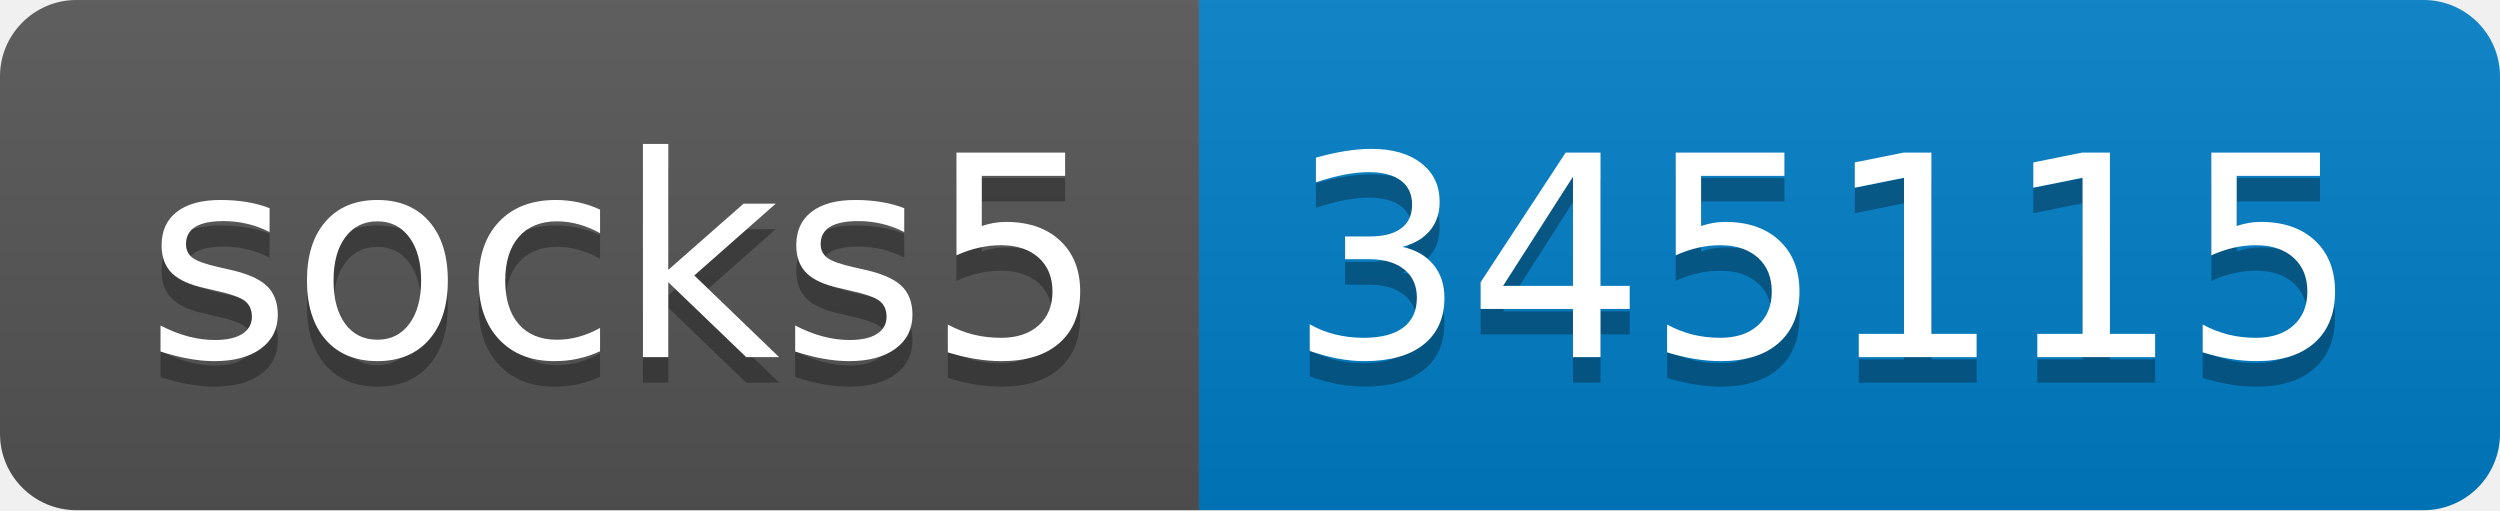
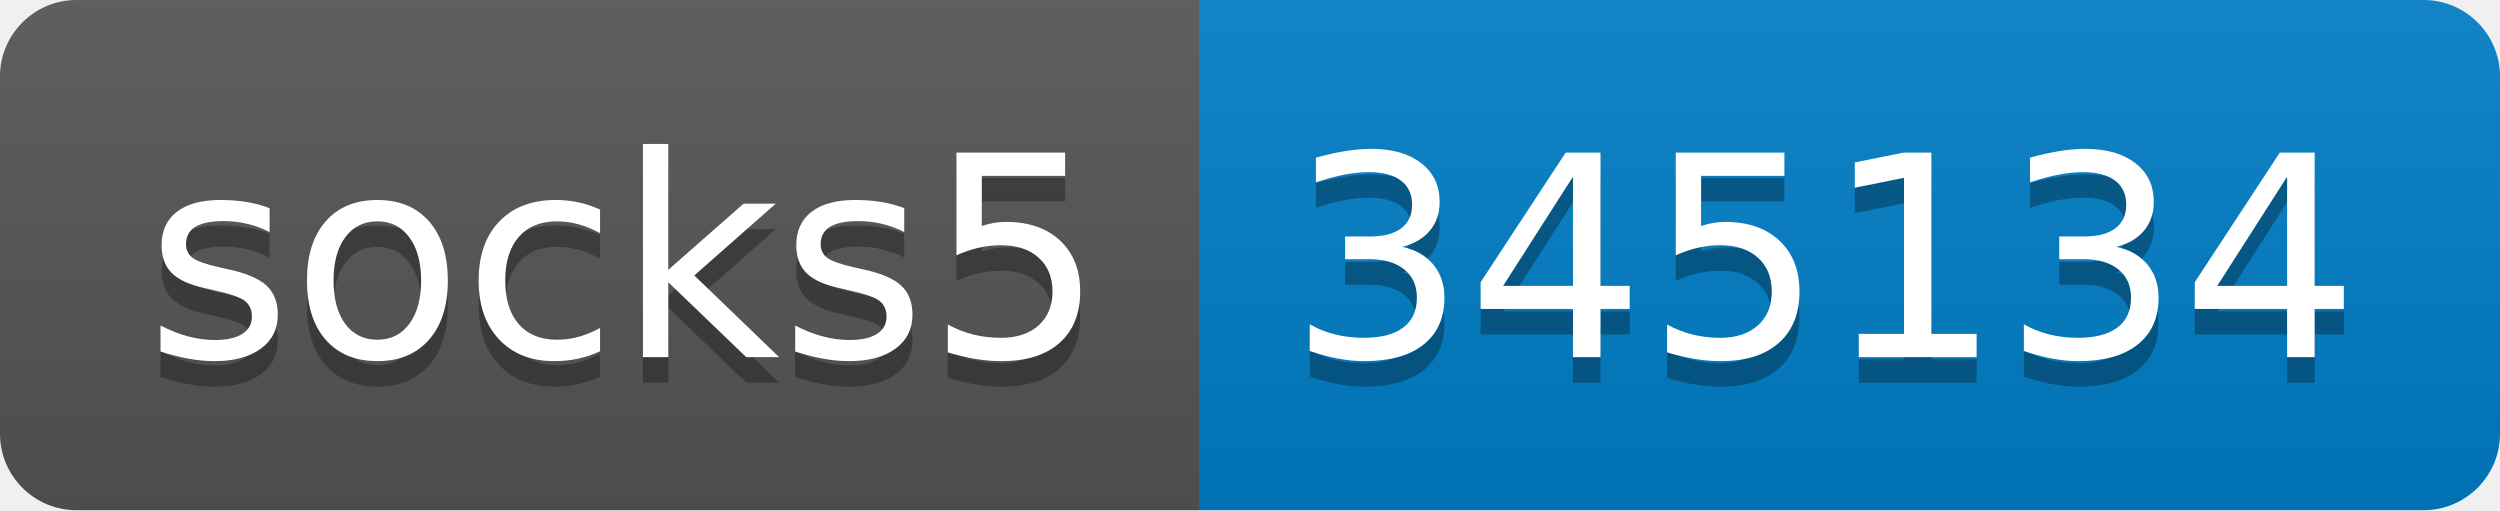
- <svg xmlns="http://www.w3.org/2000/svg" width="98" height="20" role="img" aria-label="socks5: 345115">
+ <svg xmlns="http://www.w3.org/2000/svg" width="98" height="20" role="img" aria-label="socks5: 345134">
  <linearGradient id="s" x2="0" y2="100%">
    <stop offset="0" stop-color="#bbb" stop-opacity=".1" />
    <stop offset="1" stop-opacity=".1" />
  </linearGradient>
  <clipPath id="r">
    <rect width="98" height="20" rx="3" fill="#fff" />
  </clipPath>
  <g clip-path="url(#r)">
    <rect width="47" height="20" fill="#555" />
    <rect x="47" width="51" height="20" fill="#007ec6" />
    <rect width="98" height="20" fill="url(#s)" />
  </g>
  <g fill="#fff" text-anchor="middle" font-family="Verdana,Geneva,DejaVu Sans,sans-serif" text-rendering="geometricPrecision" font-size="110">
    <text aria-hidden="true" x="245" y="150" fill="#010101" fill-opacity=".3" transform="scale(.1)" textLength="370">socks5</text>
    <text x="245" y="140" transform="scale(.1)" fill="#fff" textLength="370">socks5</text>
-     <text aria-hidden="true" x="715" y="150" fill="#010101" fill-opacity=".3" transform="scale(.1)" textLength="410">345115</text>
-     <text x="715" y="140" transform="scale(.1)" fill="#fff" textLength="410">345115</text>
+     <text aria-hidden="true" x="715" y="150" fill="#010101" fill-opacity=".3" transform="scale(.1)" textLength="410">345134</text>
+     <text x="715" y="140" transform="scale(.1)" fill="#fff" textLength="410">345134</text>
  </g>
</svg>
